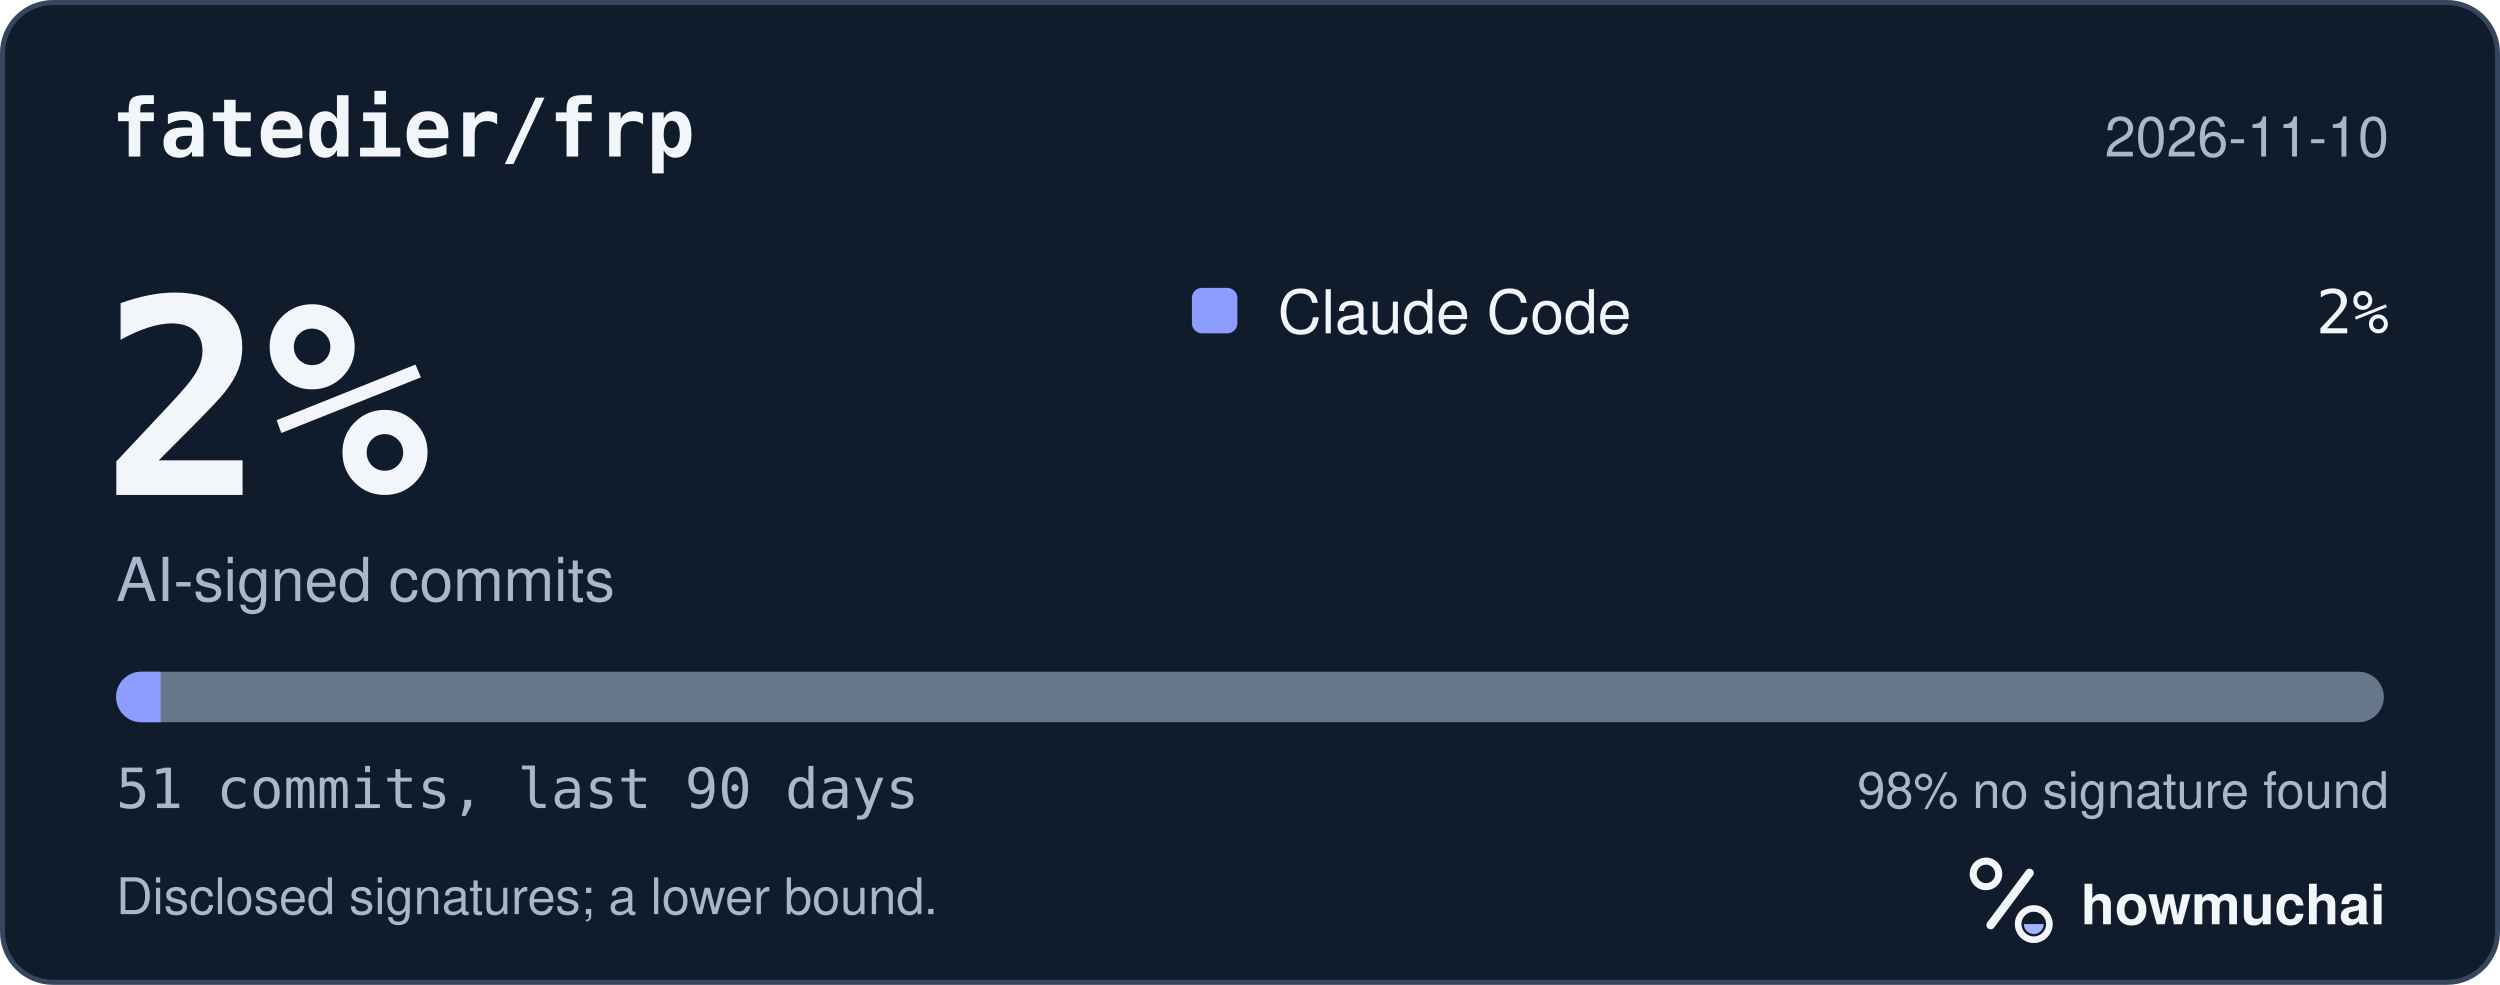
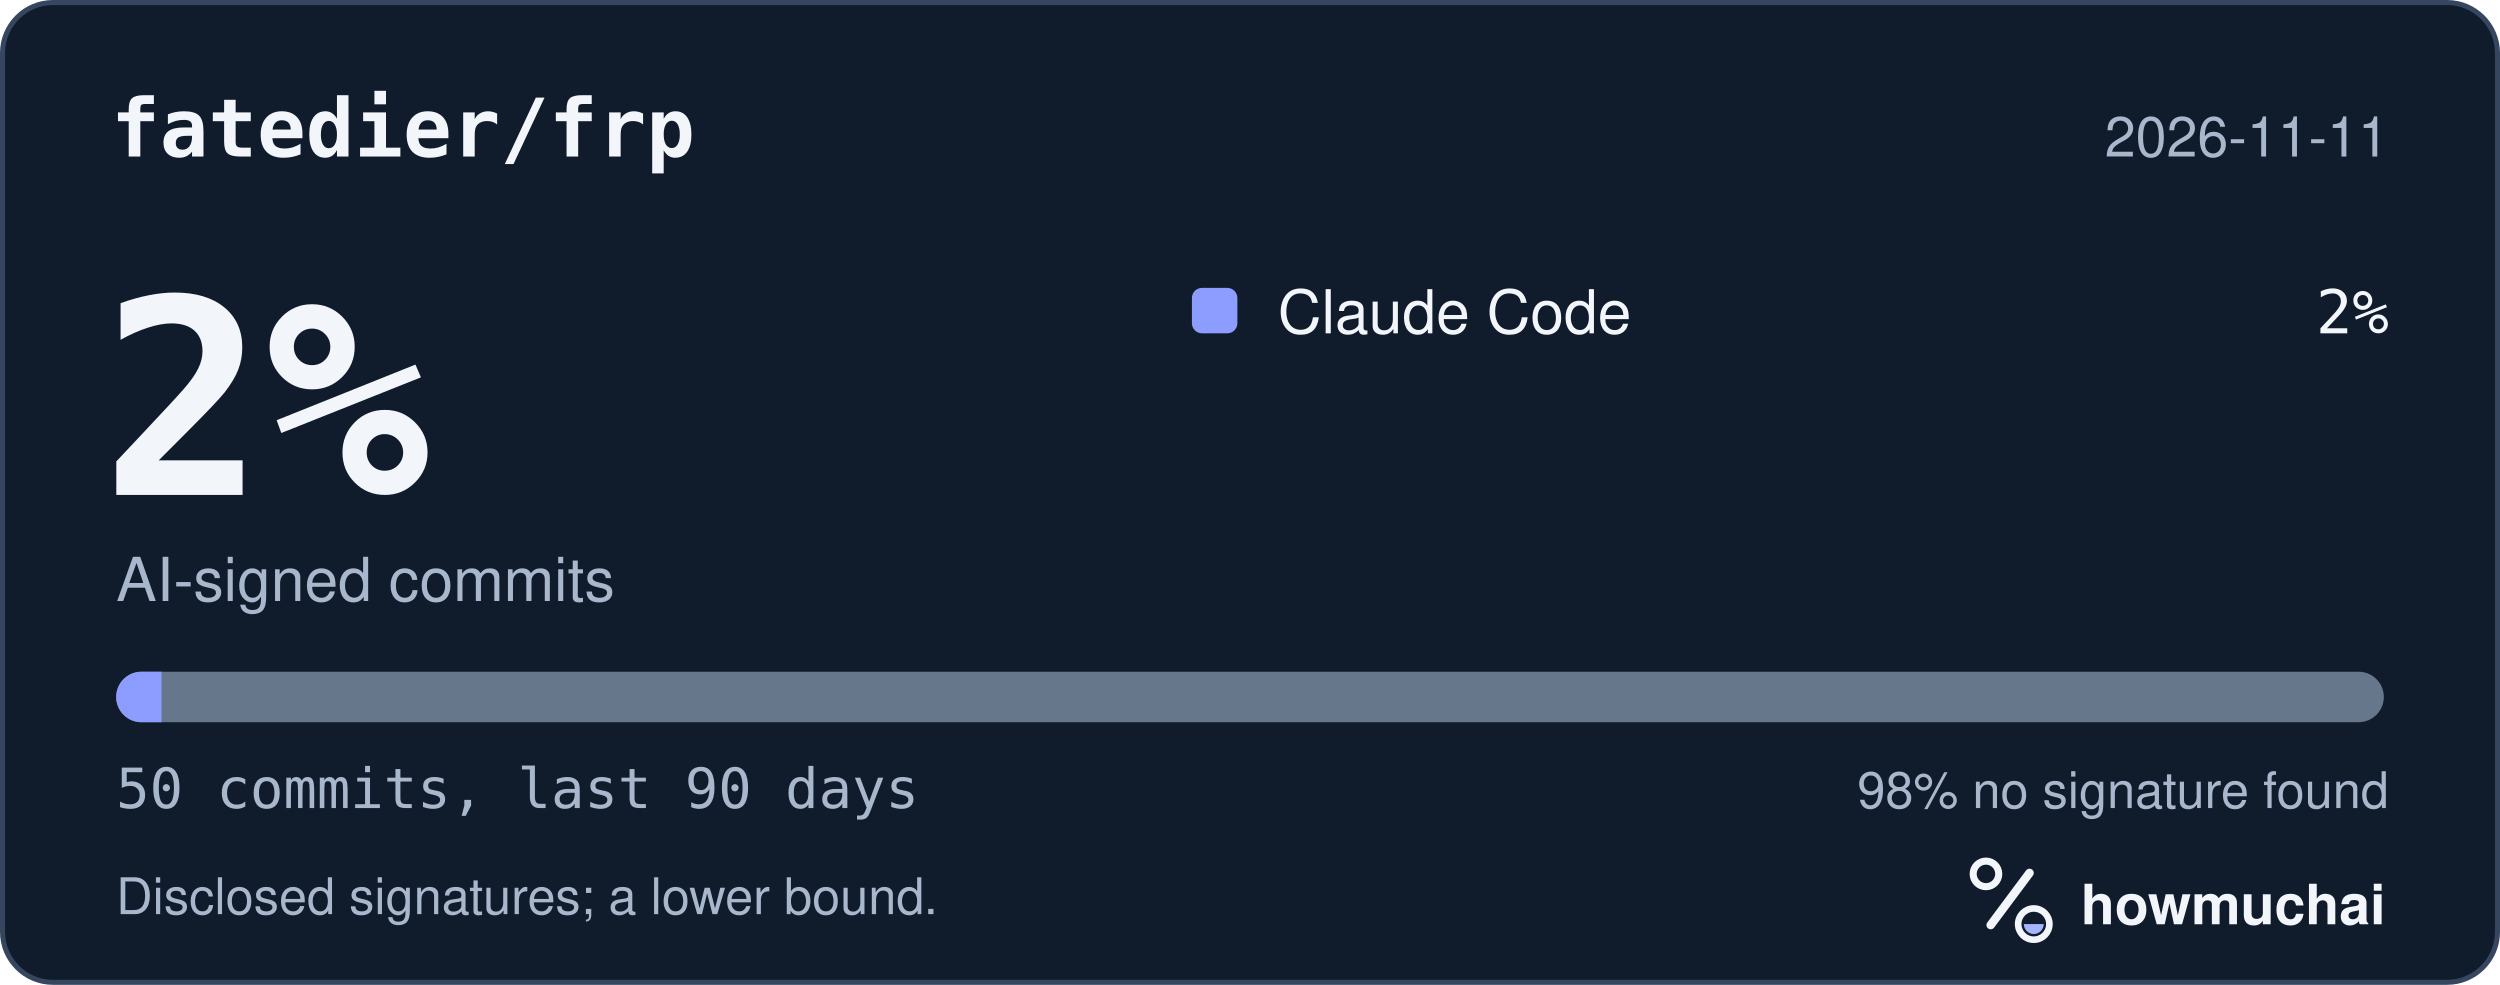
<svg xmlns="http://www.w3.org/2000/svg" width="495" height="195" viewBox="0 0 495 195" role="img" aria-labelledby="hm-t hm-d">
  <rect x="0.5" y="0.5" width="494" height="194" rx="10" fill="#101B2C" stroke="#35465E" />
  <text x="22" y="31" fill="#F2F5FA" font-family="ui-monospace, SF Mono, Menlo, Consolas, IBM Plex Mono, monospace" font-size="16" font-weight="600">fatedier/frp</text>
-   <text x="473" y="31" fill="#A8B7CC" font-family="-apple-system, BlinkMacSystemFont, Segoe UI, Helvetica, Arial, Fira Sans, sans-serif" font-size="11" text-anchor="end">2026-11-10</text>
+   <text x="473" y="31" fill="#A8B7CC" font-family="-apple-system, BlinkMacSystemFont, Segoe UI, Helvetica, Arial, Fira Sans, sans-serif" font-size="11" text-anchor="end">2026-11-11</text>
  <text x="20" y="98" fill="#F2F5FA" font-family="ui-monospace, SF Mono, Menlo, Consolas, IBM Plex Mono, monospace" font-size="54" font-weight="700">2%</text>
  <text x="23" y="119" fill="#A8B7CC" font-family="-apple-system, BlinkMacSystemFont, Segoe UI, Helvetica, Arial, Fira Sans, sans-serif" font-size="12">AI-signed commits</text>
  <rect x="236" y="57" width="9" height="9" rx="2" fill="#8D9DFF" />
  <text x="253" y="66" fill="#F2F5FA" font-family="-apple-system, BlinkMacSystemFont, Segoe UI, Helvetica, Arial, Fira Sans, sans-serif" font-size="12">Claude Code</text>
  <text x="473" y="66" fill="#F2F5FA" font-family="ui-monospace, SF Mono, Menlo, Consolas, IBM Plex Mono, monospace" font-size="12" text-anchor="end">2%</text>
  <defs>
    <clipPath id="hm-bar">
      <rect x="23" y="133" width="449" height="10" rx="5" />
    </clipPath>
  </defs>
  <rect x="23" y="133" width="449" height="10" rx="5" fill="#66768B" />
  <g clip-path="url(#hm-bar)">
-     <rect x="23.00" y="133" width="8.80" height="10" fill="#8D9DFF" />
+     <rect x="23.00" y="133" width="8.98" height="10" fill="#8D9DFF" />
  </g>
-   <text x="23" y="160" fill="#A8B7CC" font-family="ui-monospace, SF Mono, Menlo, Consolas, IBM Plex Mono, monospace" font-size="11">51 commits, last 90 days</text>
+   <text x="23" y="160" fill="#A8B7CC" font-family="ui-monospace, SF Mono, Menlo, Consolas, IBM Plex Mono, monospace" font-size="11">50 commits, last 90 days</text>
  <text x="473" y="160" fill="#A8B7CC" font-family="-apple-system, BlinkMacSystemFont, Segoe UI, Helvetica, Arial, Fira Sans, sans-serif" font-size="10" text-anchor="end">98% no signature found</text>
  <text x="23" y="181" fill="#A8B7CC" font-family="-apple-system, BlinkMacSystemFont, Segoe UI, Helvetica, Arial, Fira Sans, sans-serif" font-size="10">Disclosed signatures; a lower bound.</text>
  <g transform="translate(386 166) scale(0.046875)">
    <circle cx="154" cy="150" r="54" fill="none" stroke="#F2F5FA" stroke-width="30" />
    <path d="M174 366 338 146" fill="none" stroke="#F2F5FA" stroke-width="36" stroke-linecap="round" />
    <circle cx="356" cy="362" r="66" fill="none" stroke="#F2F5FA" stroke-width="28" />
    <path d="M314 362a42 42 0 0 0 84 0Z" fill="#A4B5FF" />
  </g>
  <text x="412" y="183" fill="#F2F5FA" font-family="-apple-system, BlinkMacSystemFont, Segoe UI, Helvetica, Arial, Fira Sans, sans-serif" font-size="11" font-weight="650">howmuchai</text>
</svg>
